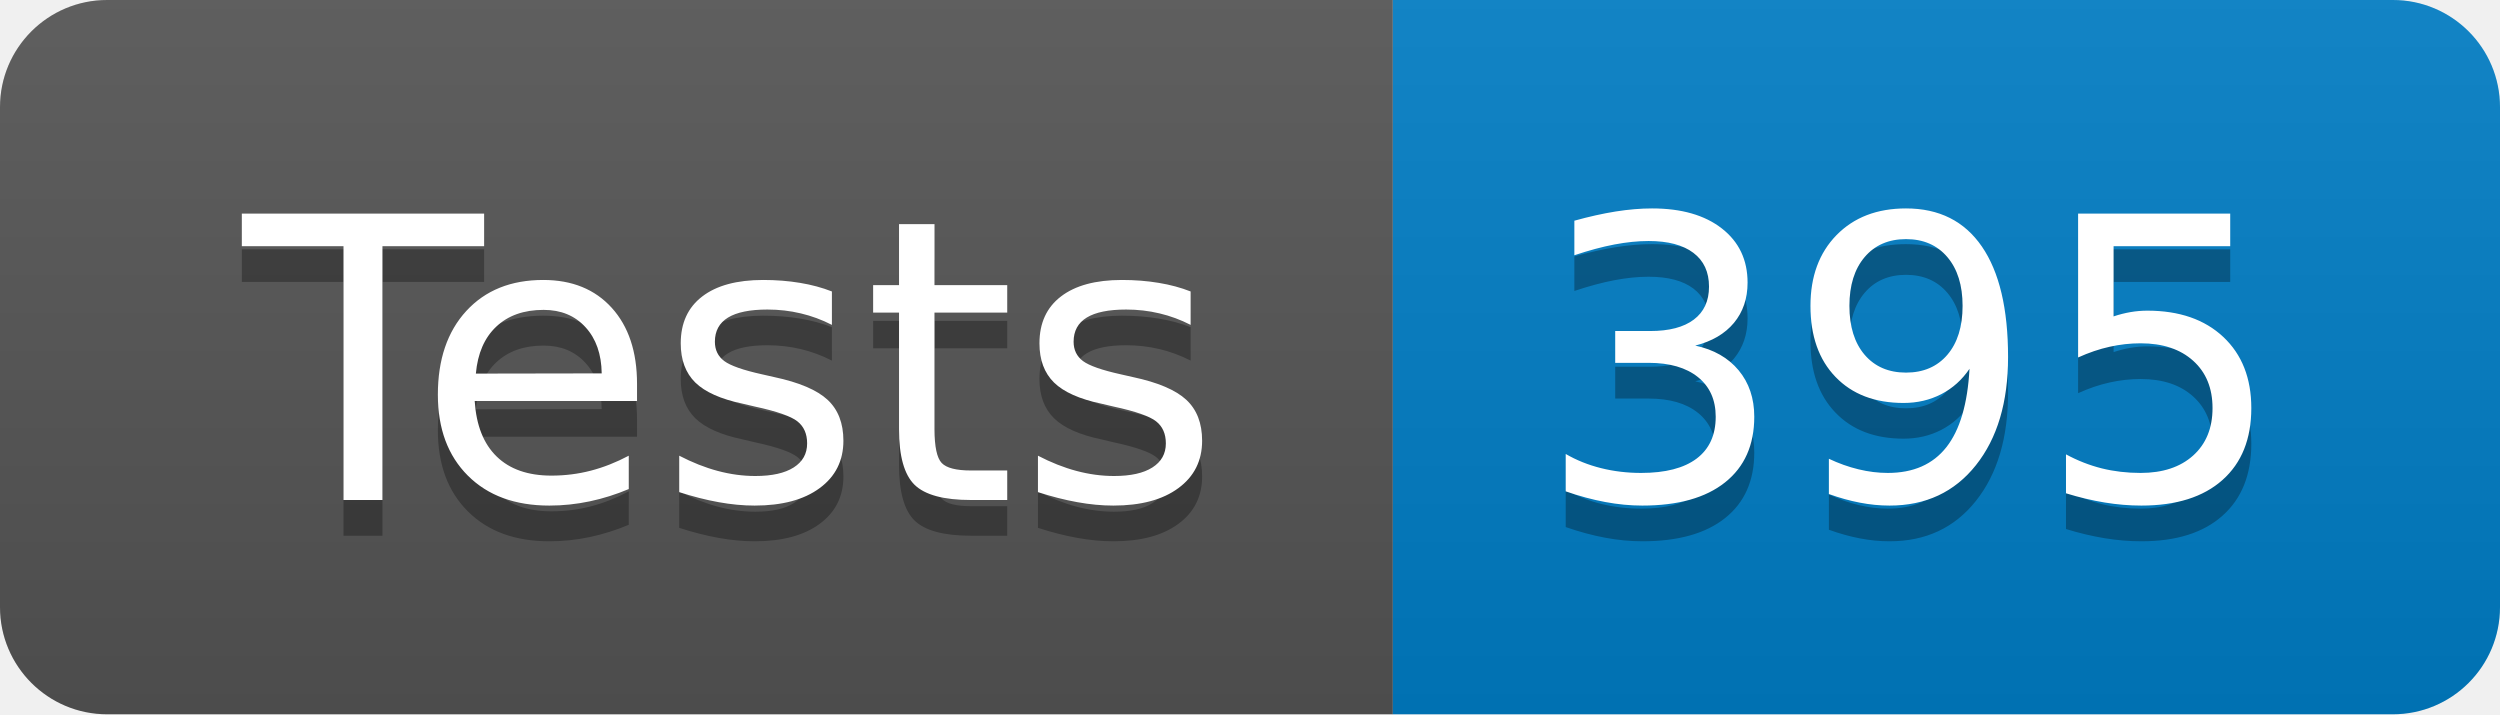
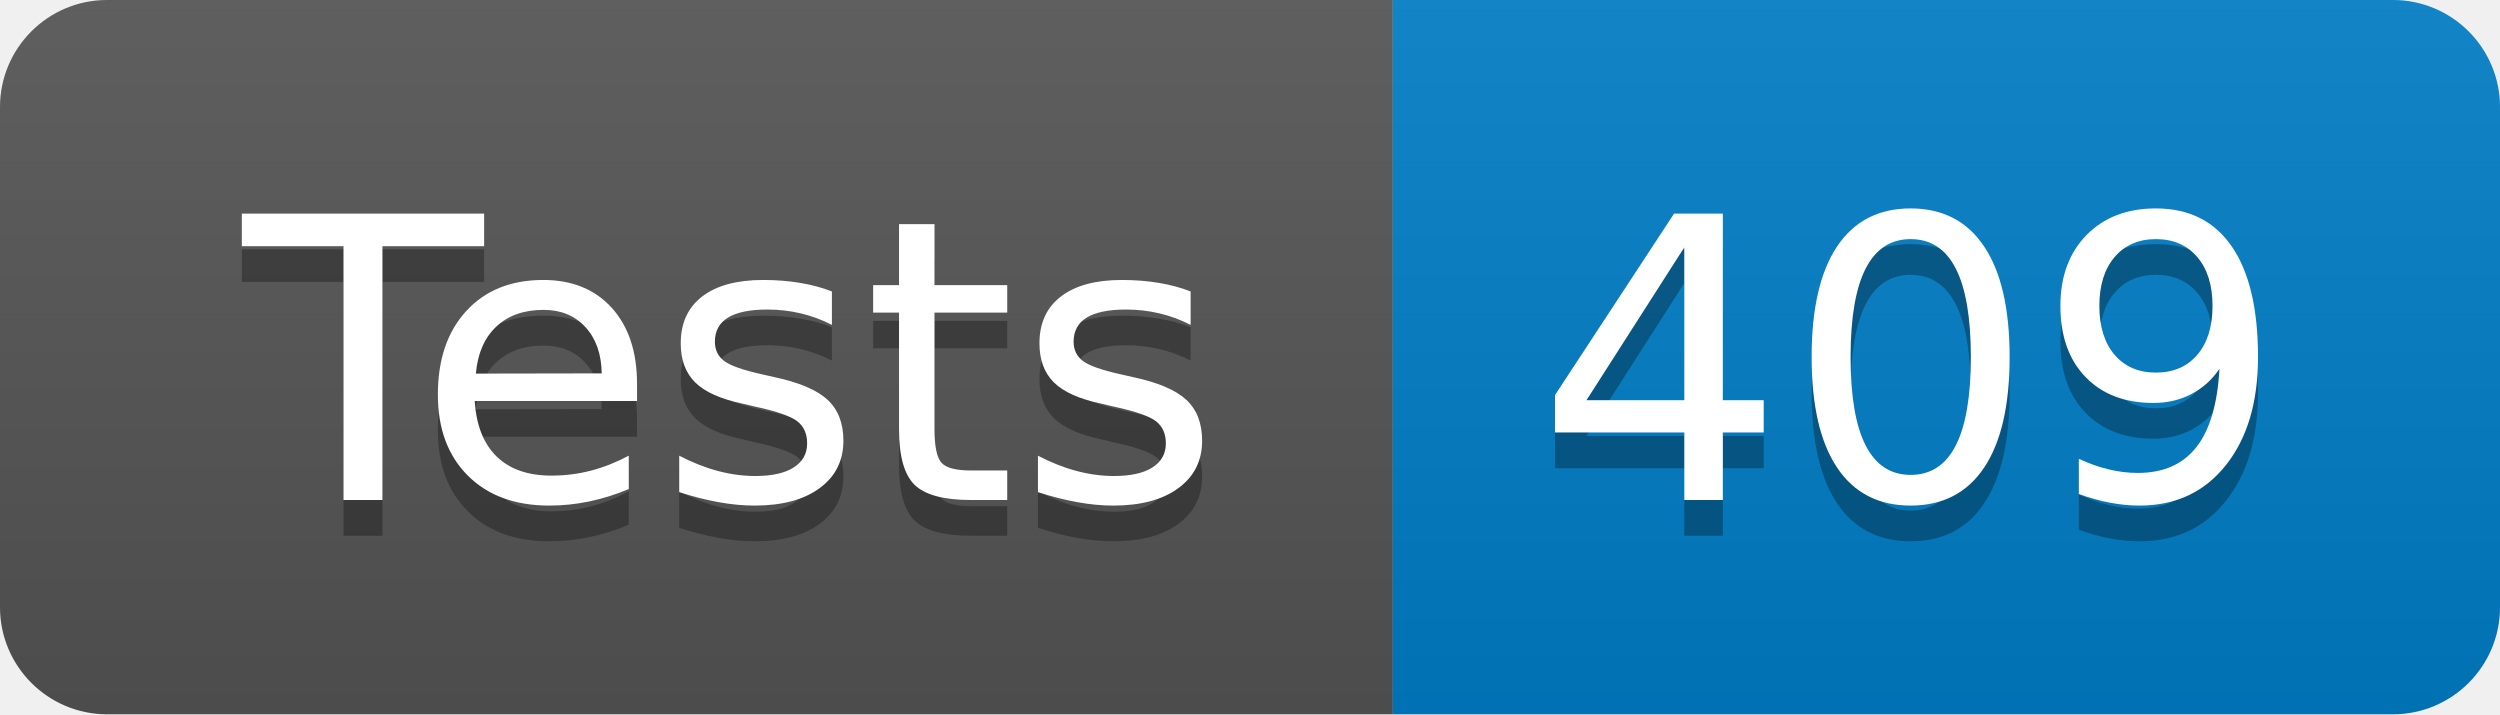
- <svg xmlns="http://www.w3.org/2000/svg" width="70" height="20" role="img" aria-label="Tests: 395">
+ <svg xmlns="http://www.w3.org/2000/svg" width="70" height="20" role="img" aria-label="Tests: 409">
  <linearGradient id="s" x2="0" y2="100%">
    <stop offset="0" stop-color="#bbb" stop-opacity=".1" />
    <stop offset="1" stop-opacity=".1" />
  </linearGradient>
  <clipPath id="r">
    <rect width="70" height="20" rx="3" fill="#fff" />
  </clipPath>
  <g clip-path="url(#r)">
    <rect width="39" height="20" fill="#555" />
    <rect x="39" width="31" height="20" fill="#007ec6" />
    <rect width="70" height="20" fill="url(#s)" />
  </g>
  <g fill="#fff" text-anchor="middle" font-family="Verdana,Geneva,DejaVu Sans,sans-serif" text-rendering="geometricPrecision" font-size="110">
    <text aria-hidden="true" x="205" y="150" fill="#010101" fill-opacity=".3" transform="scale(.1)" textLength="290">Tests</text>
    <text x="205" y="140" transform="scale(.1)" fill="#fff" textLength="290">Tests</text>
-     <text aria-hidden="true" x="535" y="150" fill="#010101" fill-opacity=".3" transform="scale(.1)" textLength="210">395</text>
-     <text x="535" y="140" transform="scale(.1)" fill="#fff" textLength="210">395</text>
+     <text aria-hidden="true" x="535" y="150" fill="#010101" fill-opacity=".3" transform="scale(.1)" textLength="210">409</text>
+     <text x="535" y="140" transform="scale(.1)" fill="#fff" textLength="210">409</text>
  </g>
</svg>
